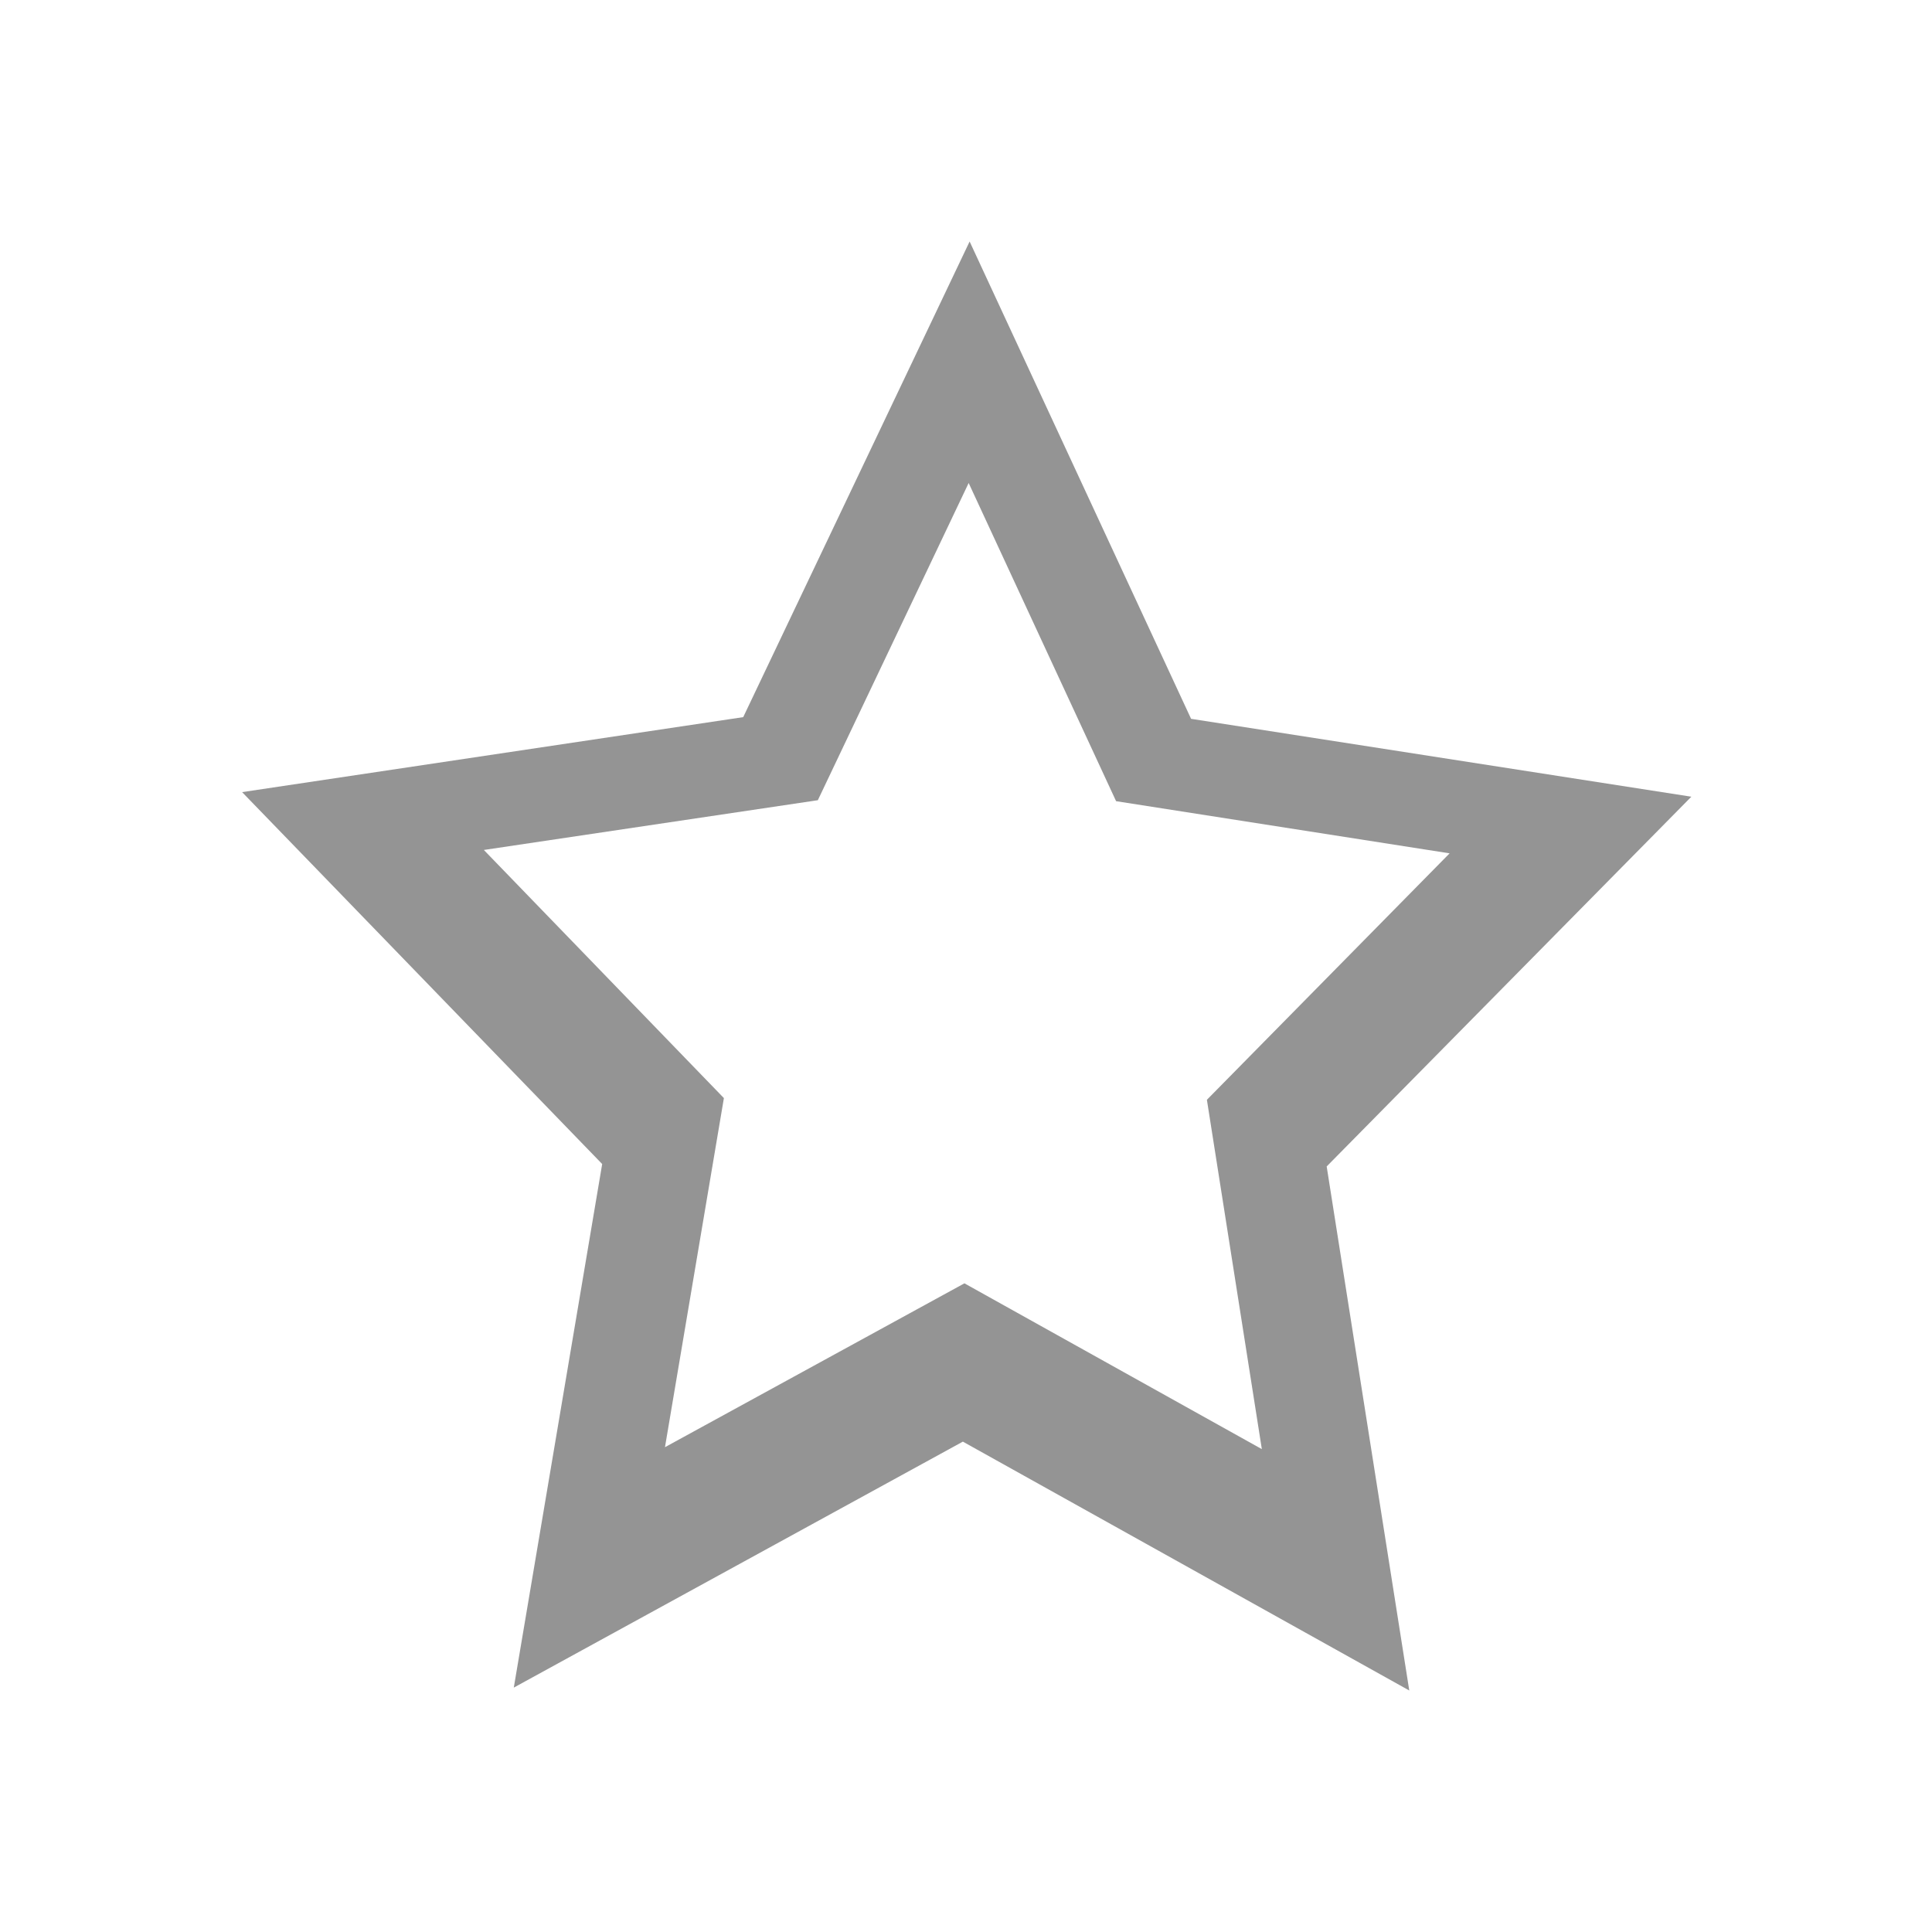
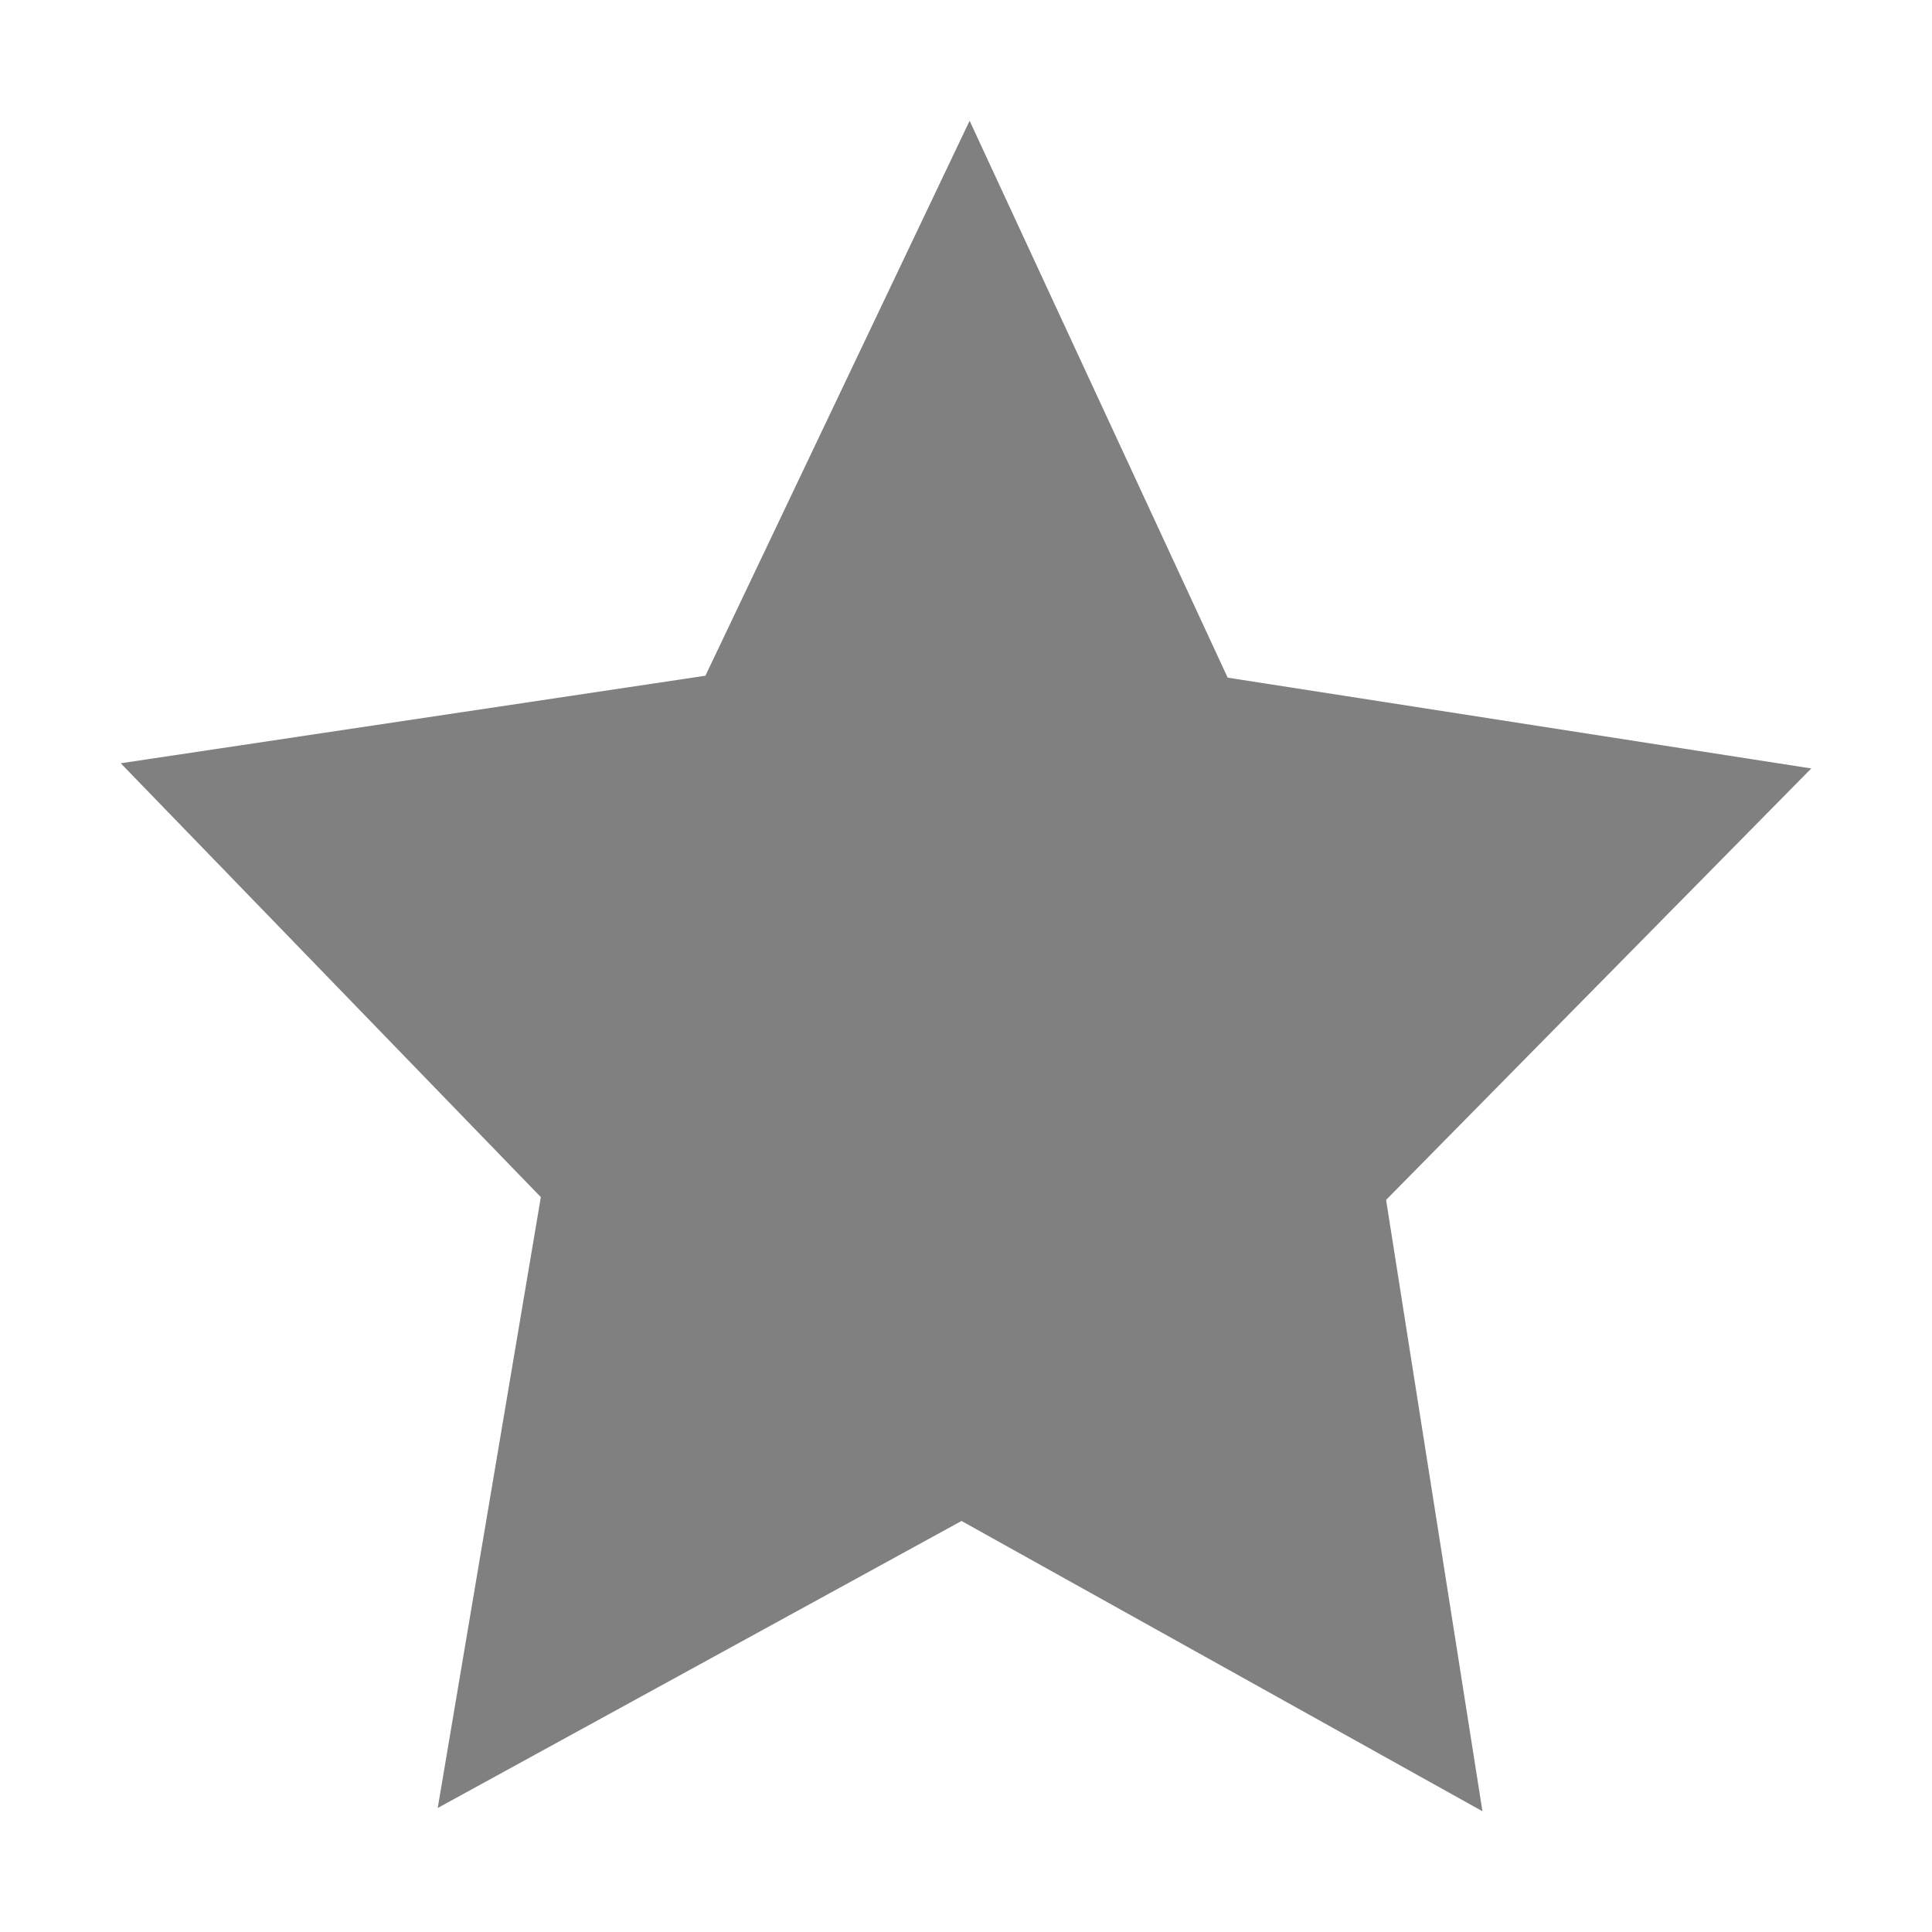
- <svg xmlns="http://www.w3.org/2000/svg" viewBox="0 0 16 16">
-   <defs id="defs3051">
-     <style type="text/css" id="current-color-scheme">
-       .ColorScheme-Text {
+ <svg xmlns="http://www.w3.org/2000/svg" version="1.1" viewBox="0 0 16 16">
+   <defs>
+     <style id="current-color-scheme" type="text/css">.ColorScheme-Text {
        color:#4d4d4d;
-       }
-       </style>
+       }</style>
  </defs>
-   <path style="fill:currentColor;fill-opacity:0.6;stroke:none" d="m8.03 2l-1.875 3.939-4.15.621 2.982 3.08-.732 4.336 3.719-2.037 3.697 2.061-.684-4.34 3.02-3.062-4.143-.645zm-.008 2l1.221 2.635 2.762.432-2.01 2.041.455 2.893-2.463-1.373-2.48 1.357.488-2.891-1.988-2.055 2.766-.412z" class="ColorScheme-Text" />
+   <g transform="translate(-421.71 -531.79)" fill="#808080">
+     <path class="ColorScheme-Highlight" d="m429.74 532.79-2.188 4.596-4.842 0.725 3.479 3.593-0.854 5.059 4.338-2.377 4.314 2.404-0.798-5.063 3.521-3.573-4.833-0.752z" fill="#808080" />
+   </g>
</svg>
